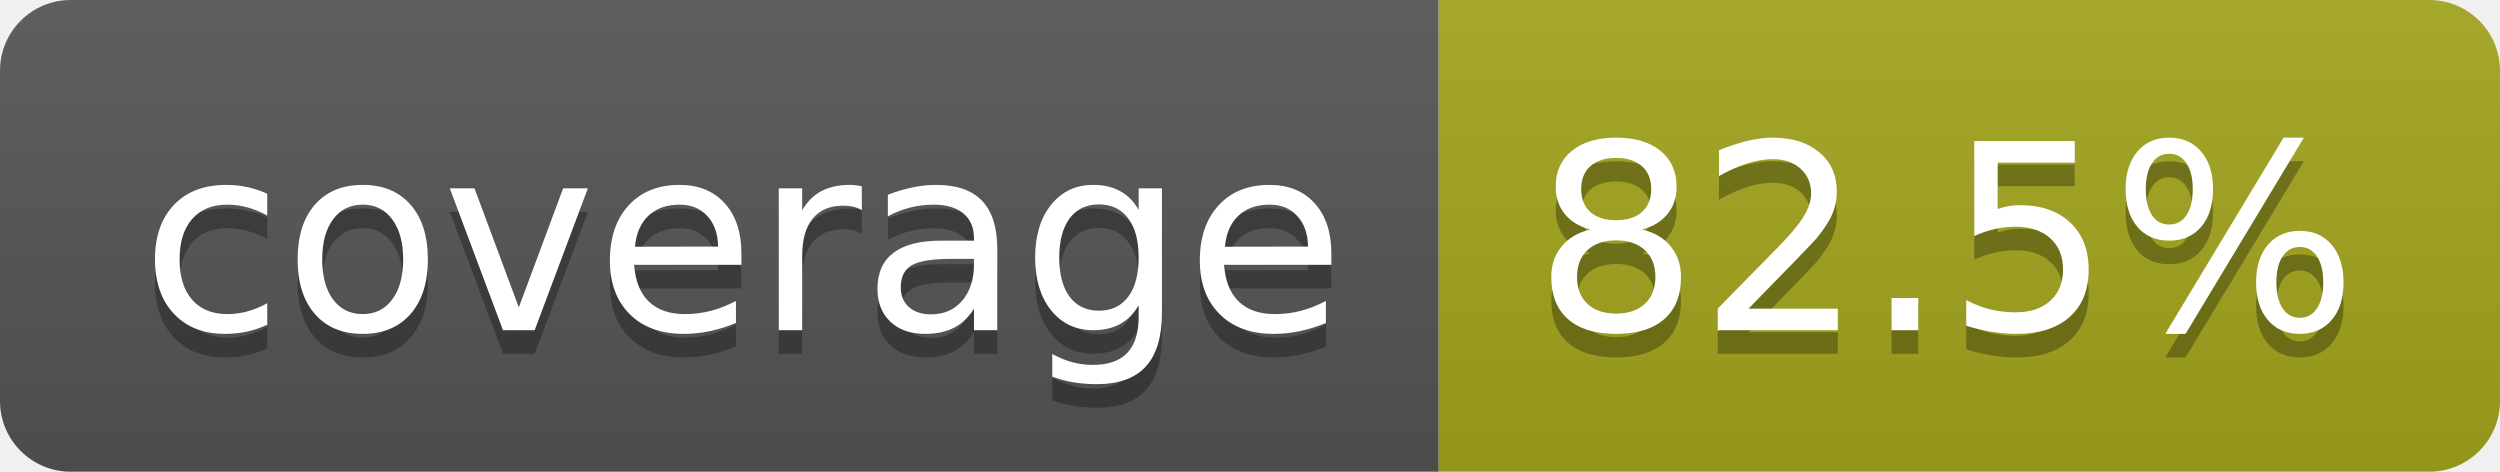
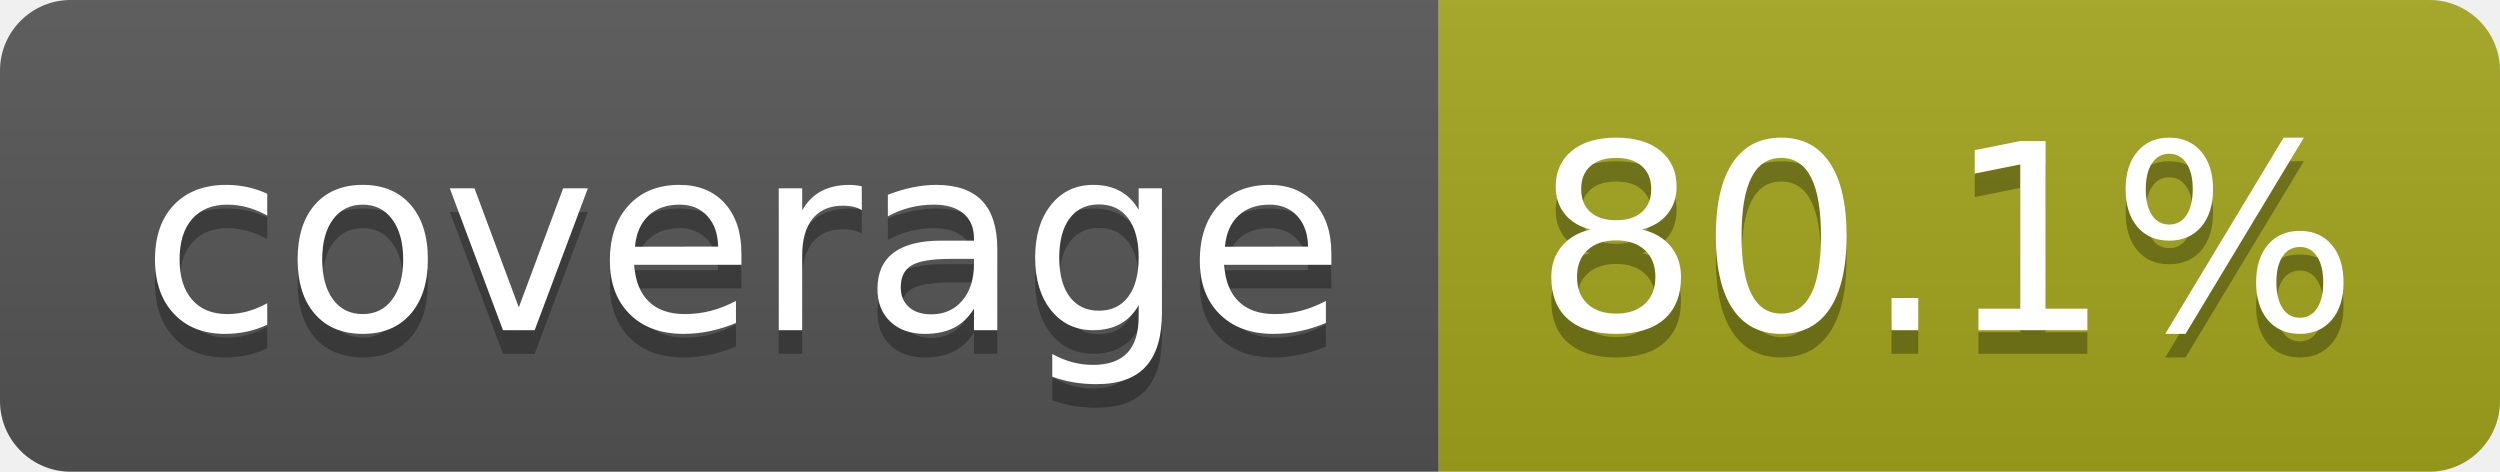
- <svg xmlns="http://www.w3.org/2000/svg" width="106" height="20" role="img" aria-label="coverage: 82.5%">
+ <svg xmlns="http://www.w3.org/2000/svg" width="106" height="20" role="img" aria-label="coverage: 80.1%">
  <linearGradient id="s" x2="0" y2="100%">
    <stop offset="0" stop-color="#bbb" stop-opacity=".1" />
    <stop offset="1" stop-opacity=".1" />
  </linearGradient>
  <clipPath id="r">
    <rect width="106" height="20" rx="3" fill="#fff" />
  </clipPath>
  <g clip-path="url(#r)">
    <rect width="61" height="20" fill="#555" />
    <rect x="61" width="45" height="20" fill="#a4a61d" />
    <rect width="106" height="20" fill="url(#s)" />
  </g>
  <g fill="#fff" text-anchor="middle" font-family="Verdana,Geneva,DejaVu Sans,sans-serif" text-rendering="geometricPrecision" font-size="110">
    <text aria-hidden="true" x="315" y="150" fill="#010101" fill-opacity=".3" transform="scale(.1)" textLength="510">coverage</text>
    <text x="315" y="140" transform="scale(.1)" fill="#fff" textLength="510">coverage</text>
-     <text aria-hidden="true" x="825" y="150" fill="#010101" fill-opacity=".3" transform="scale(.1)" textLength="350">82.5%</text>
-     <text x="825" y="140" transform="scale(.1)" fill="#fff" textLength="350">82.5%</text>
+     <text aria-hidden="true" x="825" y="150" fill="#010101" fill-opacity=".3" transform="scale(.1)" textLength="350">80.1%</text>
+     <text x="825" y="140" transform="scale(.1)" fill="#fff" textLength="350">80.1%</text>
  </g>
</svg>
